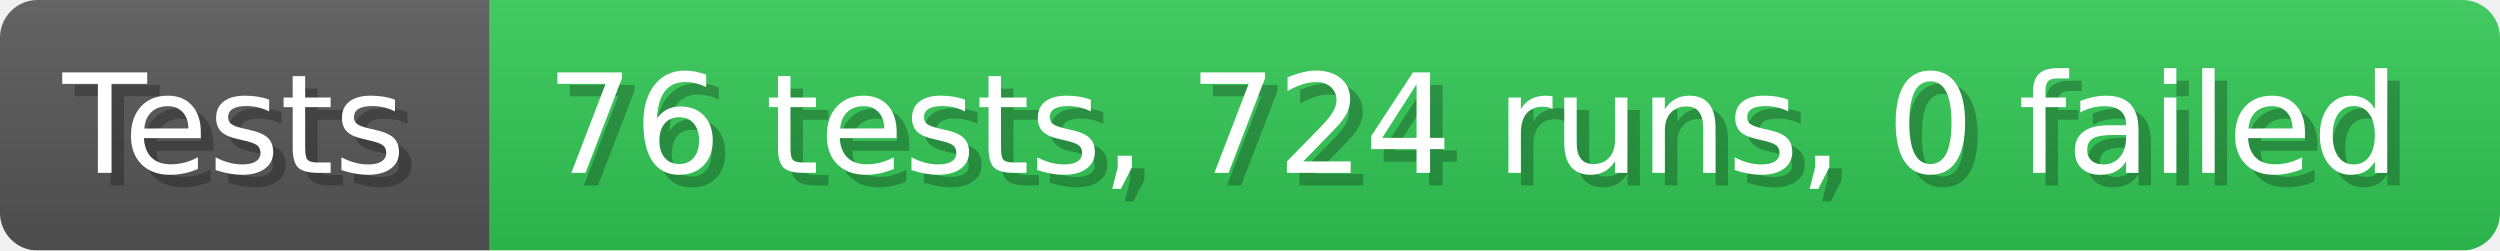
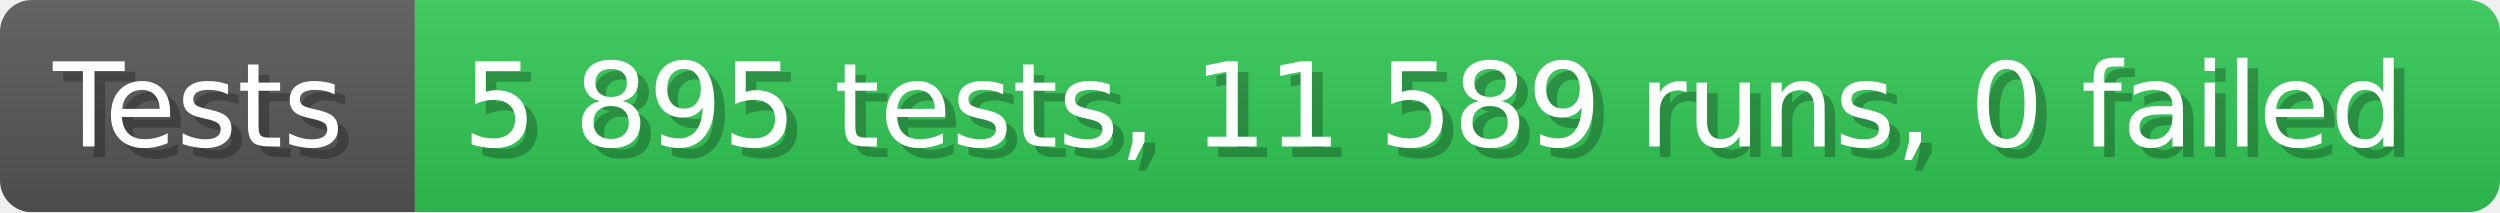
- <svg xmlns="http://www.w3.org/2000/svg" width="199.6" height="20" viewBox="0 0 1996 200" role="img" aria-label="Tests: 76 tests, 724 runs, 0 failed">
+ <svg xmlns="http://www.w3.org/2000/svg" width="235.6" height="20" viewBox="0 0 2356 200" role="img" aria-label="Tests: 5 895 tests, 11 589 runs, 0 failed">
  <linearGradient id="a" x2="0" y2="100%">
    <stop offset="0" stop-opacity=".1" stop-color="#EEE" />
    <stop offset="1" stop-opacity=".1" />
  </linearGradient>
  <mask id="m">
-     <rect width="1996" height="200" rx="30" fill="#FFF" />
+     <rect width="2356" height="200" rx="30" fill="#FFF" />
  </mask>
  <g mask="url(#m)">
    <rect width="391" height="200" fill="#555" />
-     <rect width="1605" height="200" fill="#31c653" x="391" />
-     <rect width="1996" height="200" fill="url(#a)" />
+     <rect width="1965" height="200" fill="#31c653" x="391" />
+     <rect width="2356" height="200" fill="url(#a)" />
  </g>
  <g aria-hidden="true" fill="#fff" text-anchor="start" font-family="Verdana,DejaVu Sans,sans-serif" font-size="110">
    <text x="60" y="148" textLength="291" fill="#000" opacity="0.25">Tests</text>
    <text x="50" y="138" textLength="291">Tests</text>
-     <text x="446" y="148" textLength="1505" fill="#000" opacity="0.25">76 tests, 724 runs, 0 failed</text>
-     <text x="436" y="138" textLength="1505">76 tests, 724 runs, 0 failed</text>
+     <text x="446" y="148" textLength="1865" fill="#000" opacity="0.25">5 895 tests, 11 589 runs, 0 failed</text>
+     <text x="436" y="138" textLength="1865">5 895 tests, 11 589 runs, 0 failed</text>
  </g>
</svg>
